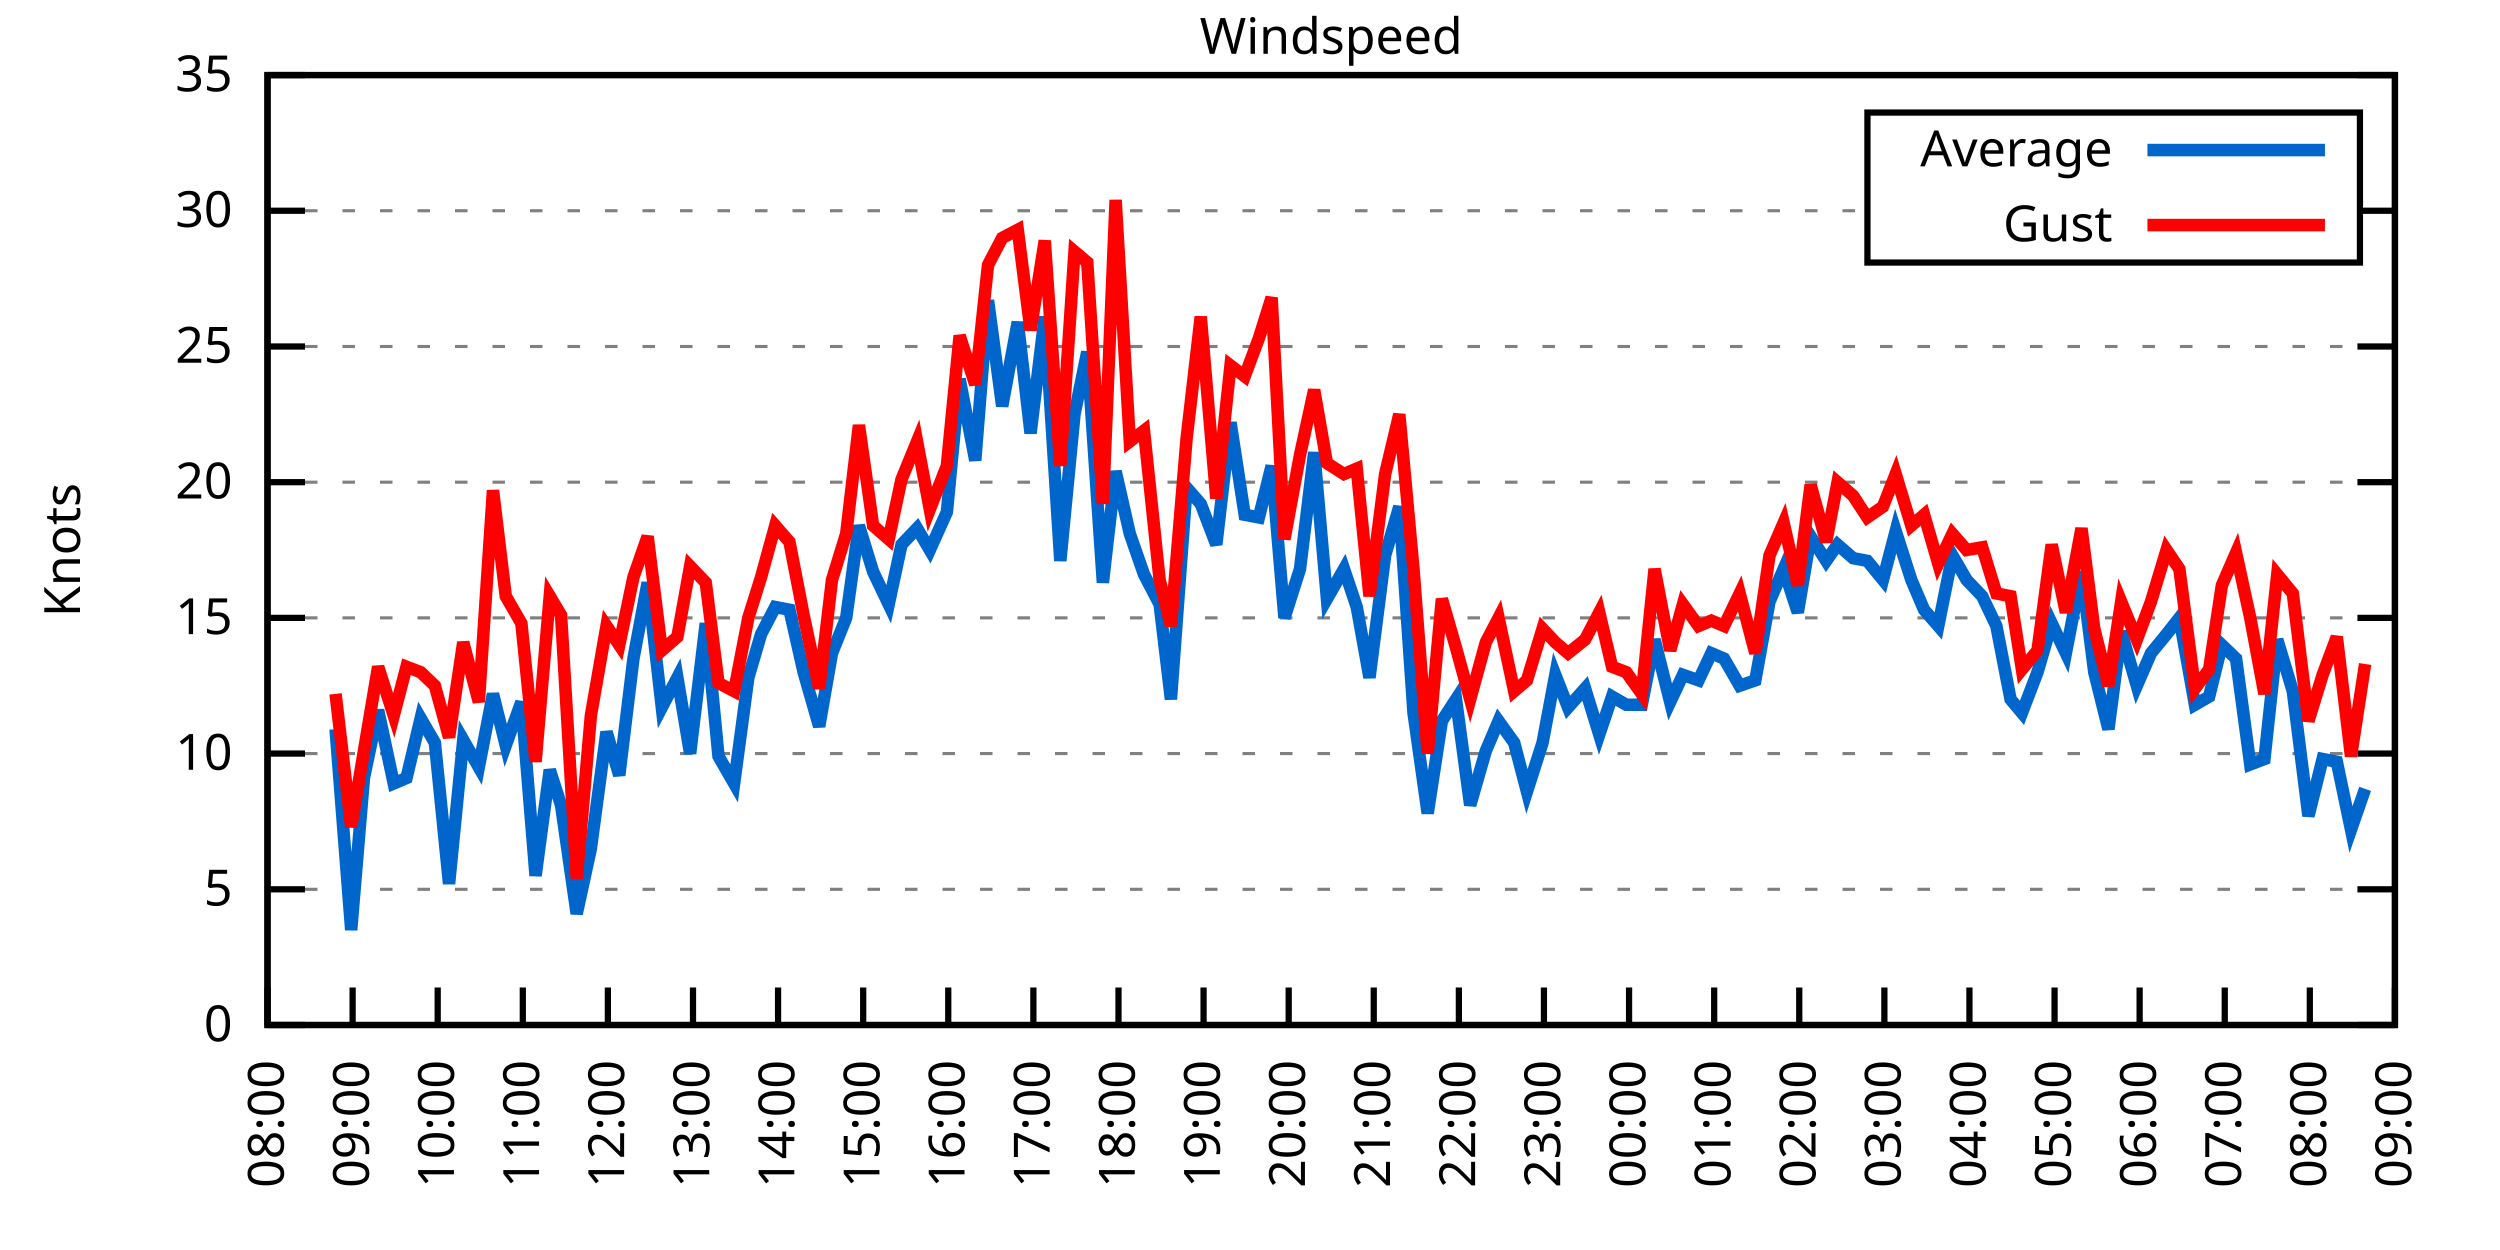
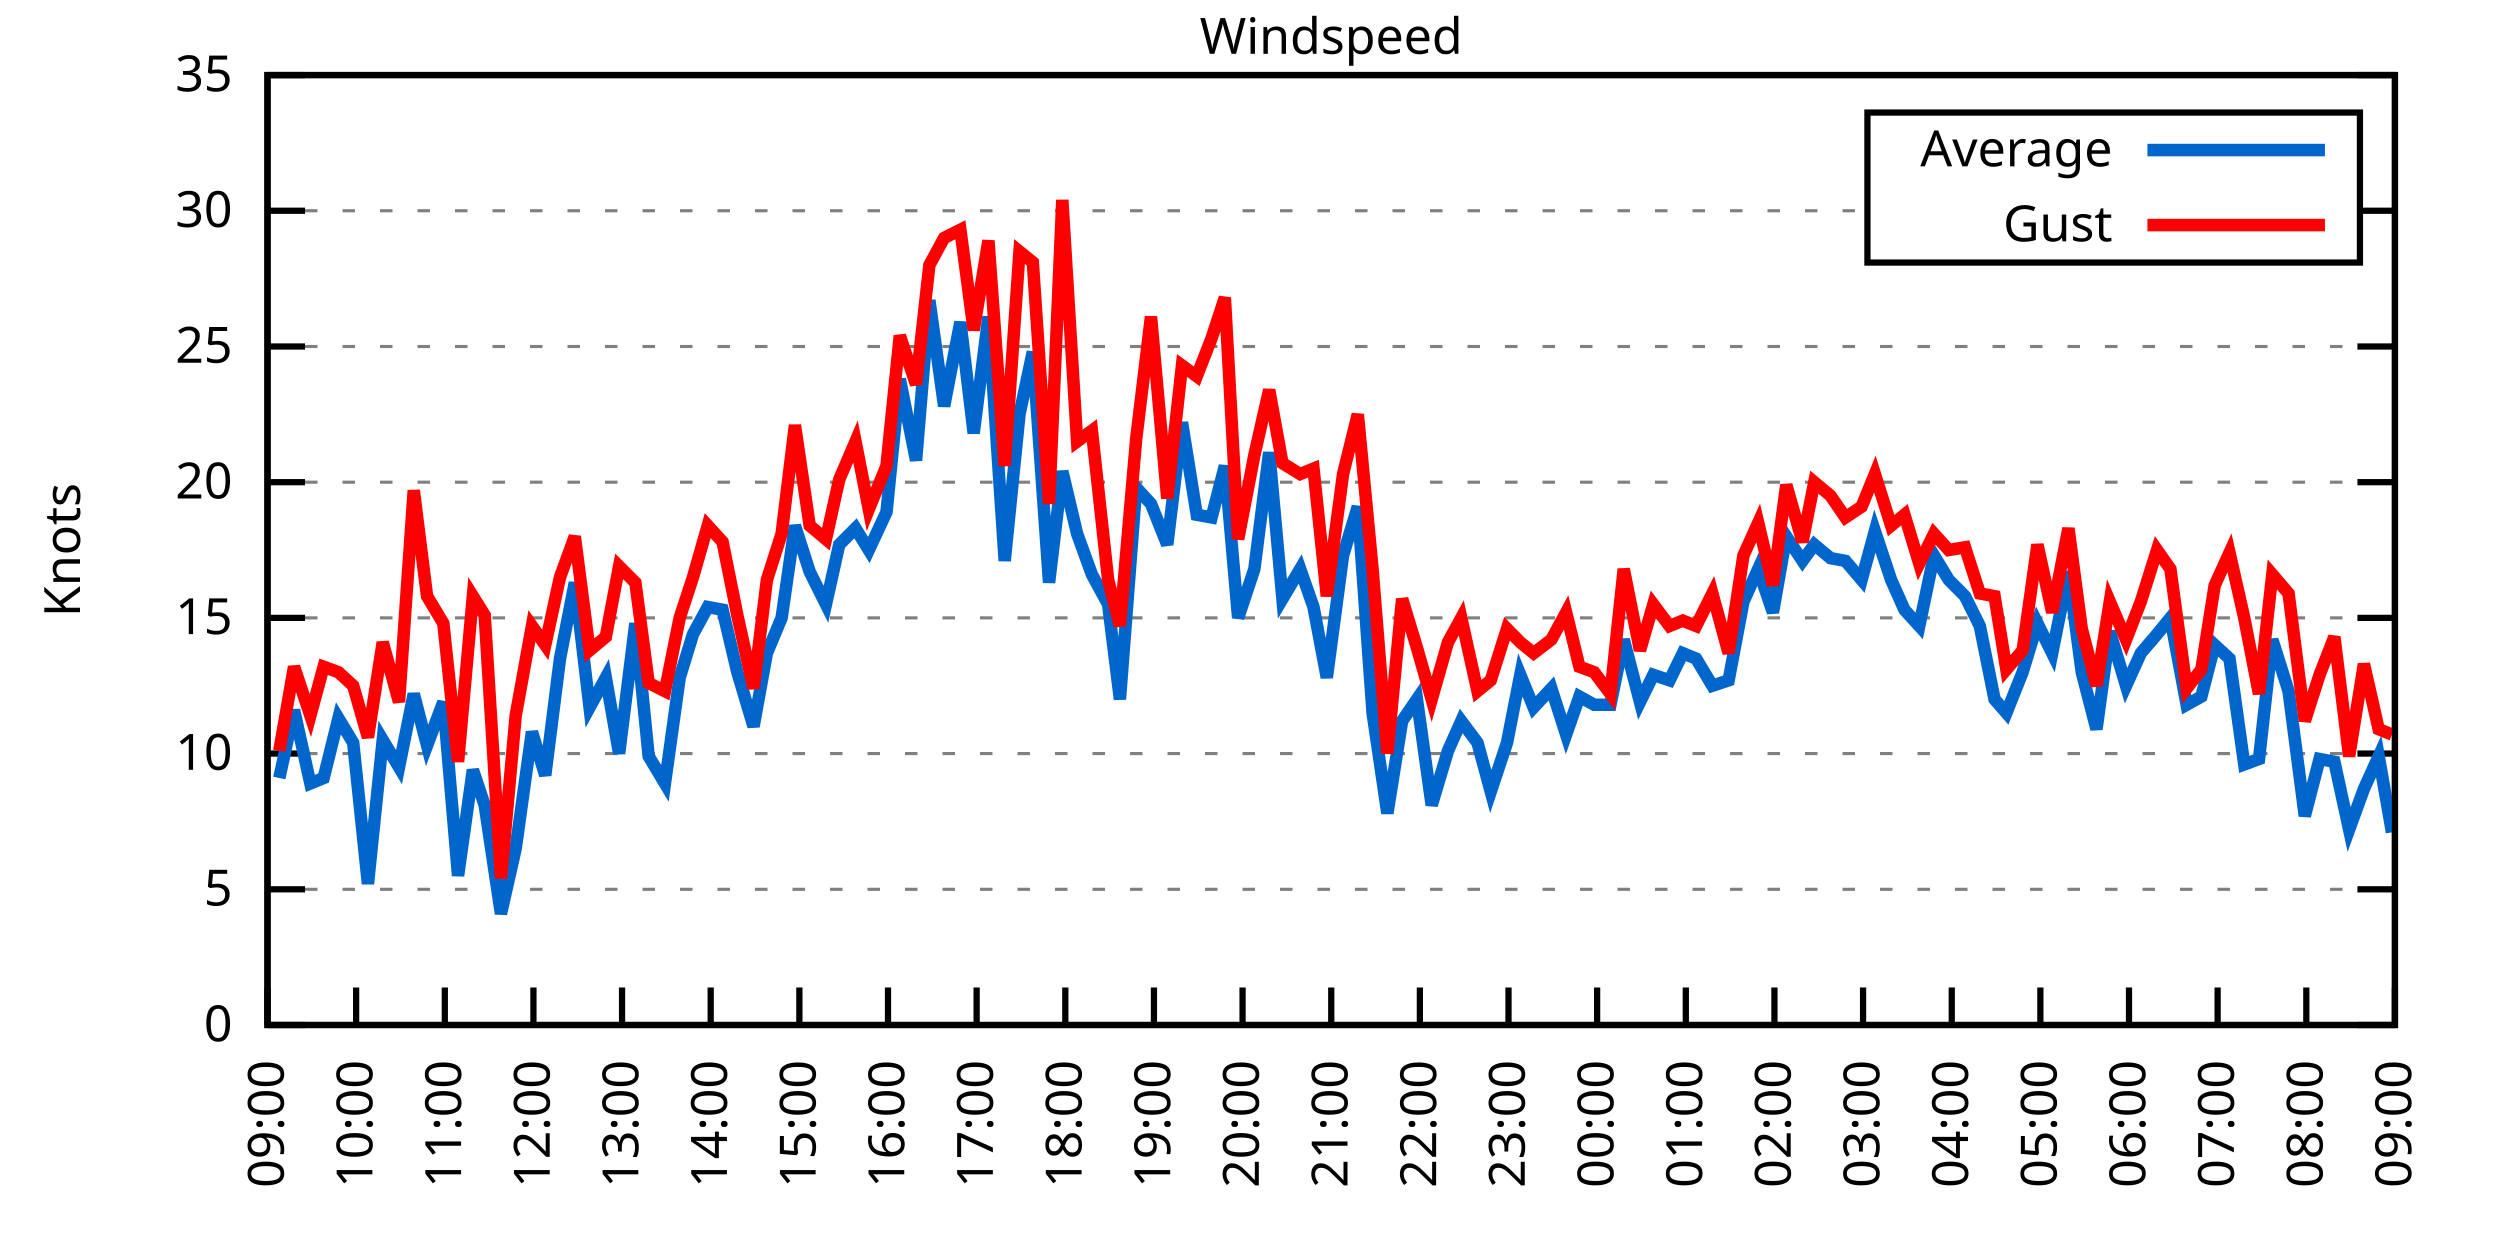
<svg xmlns="http://www.w3.org/2000/svg" xmlns:xlink="http://www.w3.org/1999/xlink" width="400" height="200" viewBox="0 0 400 200">
  <g id="gnuplot_canvas">
    <rect x="0" y="0" width="400" height="200" fill="none" />
    <defs>
      <circle id="gpDot" r="0.5" stroke-width="0.5" stroke="currentColor" />
      <path id="gpPt0" stroke-width="0.333" stroke="currentColor" d="M-1,0 h2 M0,-1 v2" />
      <path id="gpPt1" stroke-width="0.333" stroke="currentColor" d="M-1,-1 L1,1 M1,-1 L-1,1" />
      <path id="gpPt2" stroke-width="0.333" stroke="currentColor" d="M-1,0 L1,0 M0,-1 L0,1 M-1,-1 L1,1 M-1,1 L1,-1" />
      <rect id="gpPt3" stroke-width="0.333" stroke="currentColor" x="-1" y="-1" width="2" height="2" />
      <rect id="gpPt4" stroke-width="0.333" stroke="currentColor" fill="currentColor" x="-1" y="-1" width="2" height="2" />
      <circle id="gpPt5" stroke-width="0.333" stroke="currentColor" cx="0" cy="0" r="1" />
      <use xlink:href="#gpPt5" id="gpPt6" fill="currentColor" stroke="none" />
      <path id="gpPt7" stroke-width="0.333" stroke="currentColor" d="M0,-1.33 L-1.33,0.67 L1.33,0.67 z" />
      <use xlink:href="#gpPt7" id="gpPt8" fill="currentColor" stroke="none" />
      <use xlink:href="#gpPt7" id="gpPt9" stroke="currentColor" transform="rotate(180)" />
      <use xlink:href="#gpPt9" id="gpPt10" fill="currentColor" stroke="none" />
      <use xlink:href="#gpPt3" id="gpPt11" stroke="currentColor" transform="rotate(45)" />
      <use xlink:href="#gpPt11" id="gpPt12" fill="currentColor" stroke="none" />
      <path id="gpPt13" stroke-width="0.333" stroke="currentColor" d="M0,1.330 L1.265,0.411 L0.782,-1.067 L-0.782,-1.076 L-1.265,0.411 z" />
      <use xlink:href="#gpPt13" id="gpPt14" fill="currentColor" stroke="none" />
      <filter id="textbox" filterUnits="objectBoundingBox" x="0" y="0" height="1" width="1">
        <feFlood flood-color="white" flood-opacity="1" result="bgnd" />
        <feComposite in="SourceGraphic" in2="bgnd" operator="atop" />
      </filter>
      <filter id="greybox" filterUnits="objectBoundingBox" x="0" y="0" height="1" width="1">
        <feFlood flood-color="lightgrey" flood-opacity="1" result="grey" />
        <feComposite in="SourceGraphic" in2="grey" operator="atop" />
      </filter>
    </defs>
    <g fill="none" color="white" stroke="currentColor" stroke-width="1.00" stroke-linecap="butt" stroke-linejoin="miter">
</g>
    <g fill="none" color="black" stroke="currentColor" stroke-width="1.00" stroke-linecap="butt" stroke-linejoin="miter">
      <g stroke="none" shape-rendering="crispEdges">
        <polygon fill="rgb(255, 255, 255)" points="42.80,164.00 383.18,164.00 383.18,12.02 42.80,12.02 " />
      </g>
    </g>
    <g fill="none" color="black" stroke="currentColor" stroke-width="1.00" stroke-linecap="butt" stroke-linejoin="miter">
</g>
    <g fill="none" color="black" stroke="black" stroke-width="0.50" stroke-linecap="butt" stroke-linejoin="miter">
</g>
    <g fill="none" color="gray" stroke="currentColor" stroke-width="0.50" stroke-linecap="butt" stroke-linejoin="miter">
      <path stroke="gray" stroke-dasharray="2,4" class="gridline" d="M42.80,164.00 L383.19,164.00  " />
    </g>
    <g fill="none" color="gray" stroke="gray" stroke-width="1.00" stroke-linecap="butt" stroke-linejoin="miter">
</g>
    <g fill="none" color="black" stroke="currentColor" stroke-width="1.00" stroke-linecap="butt" stroke-linejoin="miter">
      <path stroke="black" d="M42.80,164.00 L48.80,164.00 M383.19,164.00 L377.19,164.00  " />
      <g transform="translate(37.20,166.60)" stroke="none" fill="black" font-family="Sans" font-size="8.00" text-anchor="end">
        <text>
          <tspan font-family="Sans"> 0</tspan>
        </text>
      </g>
    </g>
    <g fill="none" color="black" stroke="currentColor" stroke-width="1.00" stroke-linecap="butt" stroke-linejoin="miter">
</g>
    <g fill="none" color="black" stroke="black" stroke-width="0.50" stroke-linecap="butt" stroke-linejoin="miter">
</g>
    <g fill="none" color="gray" stroke="currentColor" stroke-width="0.50" stroke-linecap="butt" stroke-linejoin="miter">
      <path stroke="gray" stroke-dasharray="2,4" class="gridline" d="M42.80,142.29 L383.19,142.29  " />
    </g>
    <g fill="none" color="gray" stroke="gray" stroke-width="1.00" stroke-linecap="butt" stroke-linejoin="miter">
</g>
    <g fill="none" color="black" stroke="currentColor" stroke-width="1.00" stroke-linecap="butt" stroke-linejoin="miter">
      <path stroke="black" d="M42.80,142.29 L48.80,142.29 M383.19,142.29 L377.19,142.29  " />
      <g transform="translate(37.20,144.89)" stroke="none" fill="black" font-family="Sans" font-size="8.00" text-anchor="end">
        <text>
          <tspan font-family="Sans"> 5</tspan>
        </text>
      </g>
    </g>
    <g fill="none" color="black" stroke="currentColor" stroke-width="1.00" stroke-linecap="butt" stroke-linejoin="miter">
</g>
    <g fill="none" color="black" stroke="black" stroke-width="0.50" stroke-linecap="butt" stroke-linejoin="miter">
</g>
    <g fill="none" color="gray" stroke="currentColor" stroke-width="0.50" stroke-linecap="butt" stroke-linejoin="miter">
      <path stroke="gray" stroke-dasharray="2,4" class="gridline" d="M42.80,120.57 L383.19,120.57  " />
    </g>
    <g fill="none" color="gray" stroke="gray" stroke-width="1.00" stroke-linecap="butt" stroke-linejoin="miter">
</g>
    <g fill="none" color="black" stroke="currentColor" stroke-width="1.00" stroke-linecap="butt" stroke-linejoin="miter">
      <path stroke="black" d="M42.80,120.57 L48.80,120.57 M383.19,120.57 L377.19,120.57  " />
      <g transform="translate(37.20,123.17)" stroke="none" fill="black" font-family="Sans" font-size="8.00" text-anchor="end">
        <text>
          <tspan font-family="Sans"> 10</tspan>
        </text>
      </g>
    </g>
    <g fill="none" color="black" stroke="currentColor" stroke-width="1.00" stroke-linecap="butt" stroke-linejoin="miter">
</g>
    <g fill="none" color="black" stroke="black" stroke-width="0.50" stroke-linecap="butt" stroke-linejoin="miter">
</g>
    <g fill="none" color="gray" stroke="currentColor" stroke-width="0.50" stroke-linecap="butt" stroke-linejoin="miter">
      <path stroke="gray" stroke-dasharray="2,4" class="gridline" d="M42.80,98.86 L383.19,98.86  " />
    </g>
    <g fill="none" color="gray" stroke="gray" stroke-width="1.00" stroke-linecap="butt" stroke-linejoin="miter">
</g>
    <g fill="none" color="black" stroke="currentColor" stroke-width="1.00" stroke-linecap="butt" stroke-linejoin="miter">
      <path stroke="black" d="M42.80,98.86 L48.80,98.86 M383.19,98.86 L377.19,98.86  " />
      <g transform="translate(37.20,101.46)" stroke="none" fill="black" font-family="Sans" font-size="8.00" text-anchor="end">
        <text>
          <tspan font-family="Sans"> 15</tspan>
        </text>
      </g>
    </g>
    <g fill="none" color="black" stroke="currentColor" stroke-width="1.00" stroke-linecap="butt" stroke-linejoin="miter">
</g>
    <g fill="none" color="black" stroke="black" stroke-width="0.50" stroke-linecap="butt" stroke-linejoin="miter">
</g>
    <g fill="none" color="gray" stroke="currentColor" stroke-width="0.50" stroke-linecap="butt" stroke-linejoin="miter">
      <path stroke="gray" stroke-dasharray="2,4" class="gridline" d="M42.80,77.15 L383.19,77.15  " />
    </g>
    <g fill="none" color="gray" stroke="gray" stroke-width="1.00" stroke-linecap="butt" stroke-linejoin="miter">
</g>
    <g fill="none" color="black" stroke="currentColor" stroke-width="1.00" stroke-linecap="butt" stroke-linejoin="miter">
      <path stroke="black" d="M42.80,77.15 L48.80,77.15 M383.19,77.15 L377.19,77.15  " />
      <g transform="translate(37.20,79.75)" stroke="none" fill="black" font-family="Sans" font-size="8.00" text-anchor="end">
        <text>
          <tspan font-family="Sans"> 20</tspan>
        </text>
      </g>
    </g>
    <g fill="none" color="black" stroke="currentColor" stroke-width="1.00" stroke-linecap="butt" stroke-linejoin="miter">
</g>
    <g fill="none" color="black" stroke="black" stroke-width="0.50" stroke-linecap="butt" stroke-linejoin="miter">
</g>
    <g fill="none" color="gray" stroke="currentColor" stroke-width="0.50" stroke-linecap="butt" stroke-linejoin="miter">
      <path stroke="gray" stroke-dasharray="2,4" class="gridline" d="M42.80,55.44 L383.19,55.44  " />
    </g>
    <g fill="none" color="gray" stroke="gray" stroke-width="1.00" stroke-linecap="butt" stroke-linejoin="miter">
</g>
    <g fill="none" color="black" stroke="currentColor" stroke-width="1.00" stroke-linecap="butt" stroke-linejoin="miter">
      <path stroke="black" d="M42.80,55.44 L48.80,55.44 M383.19,55.44 L377.19,55.44  " />
      <g transform="translate(37.20,58.04)" stroke="none" fill="black" font-family="Sans" font-size="8.00" text-anchor="end">
        <text>
          <tspan font-family="Sans"> 25</tspan>
        </text>
      </g>
    </g>
    <g fill="none" color="black" stroke="currentColor" stroke-width="1.00" stroke-linecap="butt" stroke-linejoin="miter">
</g>
    <g fill="none" color="black" stroke="black" stroke-width="0.50" stroke-linecap="butt" stroke-linejoin="miter">
</g>
    <g fill="none" color="gray" stroke="currentColor" stroke-width="0.50" stroke-linecap="butt" stroke-linejoin="miter">
      <path stroke="gray" stroke-dasharray="2,4" class="gridline" d="M42.80,33.72 L298.79,33.72 M377.59,33.72 L383.19,33.72  " />
    </g>
    <g fill="none" color="gray" stroke="gray" stroke-width="1.00" stroke-linecap="butt" stroke-linejoin="miter">
</g>
    <g fill="none" color="black" stroke="currentColor" stroke-width="1.00" stroke-linecap="butt" stroke-linejoin="miter">
      <path stroke="black" d="M42.80,33.72 L48.80,33.72 M383.19,33.72 L377.19,33.72  " />
      <g transform="translate(37.20,36.32)" stroke="none" fill="black" font-family="Sans" font-size="8.00" text-anchor="end">
        <text>
          <tspan font-family="Sans"> 30</tspan>
        </text>
      </g>
    </g>
    <g fill="none" color="black" stroke="currentColor" stroke-width="1.00" stroke-linecap="butt" stroke-linejoin="miter">
</g>
    <g fill="none" color="black" stroke="black" stroke-width="0.50" stroke-linecap="butt" stroke-linejoin="miter">
</g>
    <g fill="none" color="gray" stroke="currentColor" stroke-width="0.50" stroke-linecap="butt" stroke-linejoin="miter">
      <path stroke="gray" stroke-dasharray="2,4" class="gridline" d="M42.80,12.01 L383.19,12.01  " />
    </g>
    <g fill="none" color="gray" stroke="gray" stroke-width="1.00" stroke-linecap="butt" stroke-linejoin="miter">
</g>
    <g fill="none" color="black" stroke="currentColor" stroke-width="1.00" stroke-linecap="butt" stroke-linejoin="miter">
      <path stroke="black" d="M42.80,12.01 L48.80,12.01 M383.19,12.01 L377.19,12.01  " />
      <g transform="translate(37.20,14.61)" stroke="none" fill="black" font-family="Sans" font-size="8.00" text-anchor="end">
        <text>
          <tspan font-family="Sans"> 35</tspan>
        </text>
      </g>
    </g>
    <g fill="none" color="black" stroke="currentColor" stroke-width="1.00" stroke-linecap="butt" stroke-linejoin="miter">
      <path stroke="black" d="M42.80,164.00 L42.80,158.00  " />
      <g transform="translate(45.40,169.60) rotate(270.00)" stroke="none" fill="black" font-family="Sans" font-size="8.00" text-anchor="end">
        <text>
-           <tspan font-family="Sans">08:00</tspan>
-         </text>
-       </g>
-     </g>
-     <g fill="none" color="black" stroke="currentColor" stroke-width="1.00" stroke-linecap="butt" stroke-linejoin="miter">
-       <path stroke="black" d="M56.42,164.00 L56.42,158.00  " />
-       <g transform="translate(59.02,169.60) rotate(270.00)" stroke="none" fill="black" font-family="Sans" font-size="8.00" text-anchor="end">
-         <text>
          <tspan font-family="Sans">09:00</tspan>
        </text>
      </g>
    </g>
    <g fill="none" color="black" stroke="currentColor" stroke-width="1.00" stroke-linecap="butt" stroke-linejoin="miter">
-       <path stroke="black" d="M70.03,164.00 L70.03,158.00  " />
-       <g transform="translate(72.63,169.60) rotate(270.00)" stroke="none" fill="black" font-family="Sans" font-size="8.00" text-anchor="end">
+       <path stroke="black" d="M56.98,164.00 L56.98,158.00  " />
+       <g transform="translate(59.58,169.60) rotate(270.00)" stroke="none" fill="black" font-family="Sans" font-size="8.00" text-anchor="end">
        <text>
          <tspan font-family="Sans">10:00</tspan>
        </text>
      </g>
    </g>
    <g fill="none" color="black" stroke="currentColor" stroke-width="1.00" stroke-linecap="butt" stroke-linejoin="miter">
-       <path stroke="black" d="M83.65,164.00 L83.65,158.00  " />
-       <g transform="translate(86.25,169.60) rotate(270.00)" stroke="none" fill="black" font-family="Sans" font-size="8.00" text-anchor="end">
+       <path stroke="black" d="M71.17,164.00 L71.17,158.00  " />
+       <g transform="translate(73.77,169.60) rotate(270.00)" stroke="none" fill="black" font-family="Sans" font-size="8.00" text-anchor="end">
        <text>
          <tspan font-family="Sans">11:00</tspan>
        </text>
      </g>
    </g>
    <g fill="none" color="black" stroke="currentColor" stroke-width="1.00" stroke-linecap="butt" stroke-linejoin="miter">
-       <path stroke="black" d="M97.26,164.00 L97.26,158.00  " />
-       <g transform="translate(99.86,169.60) rotate(270.00)" stroke="none" fill="black" font-family="Sans" font-size="8.00" text-anchor="end">
+       <path stroke="black" d="M85.35,164.00 L85.35,158.00  " />
+       <g transform="translate(87.95,169.60) rotate(270.00)" stroke="none" fill="black" font-family="Sans" font-size="8.00" text-anchor="end">
        <text>
          <tspan font-family="Sans">12:00</tspan>
        </text>
      </g>
    </g>
    <g fill="none" color="black" stroke="currentColor" stroke-width="1.00" stroke-linecap="butt" stroke-linejoin="miter">
-       <path stroke="black" d="M110.88,164.00 L110.88,158.00  " />
-       <g transform="translate(113.48,169.60) rotate(270.00)" stroke="none" fill="black" font-family="Sans" font-size="8.00" text-anchor="end">
+       <path stroke="black" d="M99.53,164.00 L99.53,158.00  " />
+       <g transform="translate(102.13,169.60) rotate(270.00)" stroke="none" fill="black" font-family="Sans" font-size="8.00" text-anchor="end">
        <text>
          <tspan font-family="Sans">13:00</tspan>
        </text>
      </g>
    </g>
    <g fill="none" color="black" stroke="currentColor" stroke-width="1.00" stroke-linecap="butt" stroke-linejoin="miter">
-       <path stroke="black" d="M124.49,164.00 L124.49,158.00  " />
-       <g transform="translate(127.09,169.60) rotate(270.00)" stroke="none" fill="black" font-family="Sans" font-size="8.00" text-anchor="end">
+       <path stroke="black" d="M113.71,164.00 L113.71,158.00  " />
+       <g transform="translate(116.31,169.60) rotate(270.00)" stroke="none" fill="black" font-family="Sans" font-size="8.00" text-anchor="end">
        <text>
          <tspan font-family="Sans">14:00</tspan>
        </text>
      </g>
    </g>
    <g fill="none" color="black" stroke="currentColor" stroke-width="1.00" stroke-linecap="butt" stroke-linejoin="miter">
-       <path stroke="black" d="M138.11,164.00 L138.11,158.00  " />
-       <g transform="translate(140.71,169.60) rotate(270.00)" stroke="none" fill="black" font-family="Sans" font-size="8.00" text-anchor="end">
+       <path stroke="black" d="M127.90,164.00 L127.90,158.00  " />
+       <g transform="translate(130.50,169.60) rotate(270.00)" stroke="none" fill="black" font-family="Sans" font-size="8.00" text-anchor="end">
        <text>
          <tspan font-family="Sans">15:00</tspan>
        </text>
      </g>
    </g>
    <g fill="none" color="black" stroke="currentColor" stroke-width="1.00" stroke-linecap="butt" stroke-linejoin="miter">
-       <path stroke="black" d="M151.72,164.00 L151.72,158.00  " />
-       <g transform="translate(154.32,169.60) rotate(270.00)" stroke="none" fill="black" font-family="Sans" font-size="8.00" text-anchor="end">
+       <path stroke="black" d="M142.08,164.00 L142.08,158.00  " />
+       <g transform="translate(144.68,169.60) rotate(270.00)" stroke="none" fill="black" font-family="Sans" font-size="8.00" text-anchor="end">
        <text>
          <tspan font-family="Sans">16:00</tspan>
        </text>
      </g>
    </g>
    <g fill="none" color="black" stroke="currentColor" stroke-width="1.00" stroke-linecap="butt" stroke-linejoin="miter">
-       <path stroke="black" d="M165.34,164.00 L165.34,158.00  " />
-       <g transform="translate(167.94,169.60) rotate(270.00)" stroke="none" fill="black" font-family="Sans" font-size="8.00" text-anchor="end">
+       <path stroke="black" d="M156.26,164.00 L156.26,158.00  " />
+       <g transform="translate(158.86,169.60) rotate(270.00)" stroke="none" fill="black" font-family="Sans" font-size="8.00" text-anchor="end">
        <text>
          <tspan font-family="Sans">17:00</tspan>
        </text>
      </g>
    </g>
    <g fill="none" color="black" stroke="currentColor" stroke-width="1.00" stroke-linecap="butt" stroke-linejoin="miter">
-       <path stroke="black" d="M178.96,164.00 L178.96,158.00  " />
-       <g transform="translate(181.56,169.60) rotate(270.00)" stroke="none" fill="black" font-family="Sans" font-size="8.00" text-anchor="end">
+       <path stroke="black" d="M170.45,164.00 L170.45,158.00  " />
+       <g transform="translate(173.05,169.60) rotate(270.00)" stroke="none" fill="black" font-family="Sans" font-size="8.00" text-anchor="end">
        <text>
          <tspan font-family="Sans">18:00</tspan>
        </text>
      </g>
    </g>
    <g fill="none" color="black" stroke="currentColor" stroke-width="1.00" stroke-linecap="butt" stroke-linejoin="miter">
-       <path stroke="black" d="M192.57,164.00 L192.57,158.00  " />
-       <g transform="translate(195.17,169.60) rotate(270.00)" stroke="none" fill="black" font-family="Sans" font-size="8.00" text-anchor="end">
+       <path stroke="black" d="M184.63,164.00 L184.63,158.00  " />
+       <g transform="translate(187.23,169.60) rotate(270.00)" stroke="none" fill="black" font-family="Sans" font-size="8.00" text-anchor="end">
        <text>
          <tspan font-family="Sans">19:00</tspan>
        </text>
      </g>
    </g>
    <g fill="none" color="black" stroke="currentColor" stroke-width="1.00" stroke-linecap="butt" stroke-linejoin="miter">
-       <path stroke="black" d="M206.19,164.00 L206.19,158.00  " />
-       <g transform="translate(208.79,169.60) rotate(270.00)" stroke="none" fill="black" font-family="Sans" font-size="8.00" text-anchor="end">
+       <path stroke="black" d="M198.81,164.00 L198.81,158.00  " />
+       <g transform="translate(201.41,169.60) rotate(270.00)" stroke="none" fill="black" font-family="Sans" font-size="8.00" text-anchor="end">
        <text>
          <tspan font-family="Sans">20:00</tspan>
        </text>
      </g>
    </g>
    <g fill="none" color="black" stroke="currentColor" stroke-width="1.00" stroke-linecap="butt" stroke-linejoin="miter">
-       <path stroke="black" d="M219.80,164.00 L219.80,158.00  " />
-       <g transform="translate(222.40,169.60) rotate(270.00)" stroke="none" fill="black" font-family="Sans" font-size="8.00" text-anchor="end">
+       <path stroke="black" d="M213.00,164.00 L213.00,158.00  " />
+       <g transform="translate(215.60,169.60) rotate(270.00)" stroke="none" fill="black" font-family="Sans" font-size="8.00" text-anchor="end">
        <text>
          <tspan font-family="Sans">21:00</tspan>
        </text>
      </g>
    </g>
    <g fill="none" color="black" stroke="currentColor" stroke-width="1.00" stroke-linecap="butt" stroke-linejoin="miter">
-       <path stroke="black" d="M233.42,164.00 L233.42,158.00  " />
-       <g transform="translate(236.02,169.60) rotate(270.00)" stroke="none" fill="black" font-family="Sans" font-size="8.00" text-anchor="end">
+       <path stroke="black" d="M227.18,164.00 L227.18,158.00  " />
+       <g transform="translate(229.78,169.60) rotate(270.00)" stroke="none" fill="black" font-family="Sans" font-size="8.00" text-anchor="end">
        <text>
          <tspan font-family="Sans">22:00</tspan>
        </text>
      </g>
    </g>
    <g fill="none" color="black" stroke="currentColor" stroke-width="1.00" stroke-linecap="butt" stroke-linejoin="miter">
-       <path stroke="black" d="M247.03,164.00 L247.03,158.00  " />
-       <g transform="translate(249.63,169.60) rotate(270.00)" stroke="none" fill="black" font-family="Sans" font-size="8.00" text-anchor="end">
+       <path stroke="black" d="M241.36,164.00 L241.36,158.00  " />
+       <g transform="translate(243.96,169.60) rotate(270.00)" stroke="none" fill="black" font-family="Sans" font-size="8.00" text-anchor="end">
        <text>
          <tspan font-family="Sans">23:00</tspan>
        </text>
      </g>
    </g>
    <g fill="none" color="black" stroke="currentColor" stroke-width="1.00" stroke-linecap="butt" stroke-linejoin="miter">
-       <path stroke="black" d="M260.65,164.00 L260.65,158.00  " />
-       <g transform="translate(263.25,169.60) rotate(270.00)" stroke="none" fill="black" font-family="Sans" font-size="8.00" text-anchor="end">
+       <path stroke="black" d="M255.54,164.00 L255.54,158.00  " />
+       <g transform="translate(258.14,169.60) rotate(270.00)" stroke="none" fill="black" font-family="Sans" font-size="8.00" text-anchor="end">
        <text>
          <tspan font-family="Sans">00:00</tspan>
        </text>
      </g>
    </g>
    <g fill="none" color="black" stroke="currentColor" stroke-width="1.00" stroke-linecap="butt" stroke-linejoin="miter">
-       <path stroke="black" d="M274.27,164.00 L274.27,158.00  " />
-       <g transform="translate(276.87,169.60) rotate(270.00)" stroke="none" fill="black" font-family="Sans" font-size="8.00" text-anchor="end">
+       <path stroke="black" d="M269.73,164.00 L269.73,158.00  " />
+       <g transform="translate(272.33,169.60) rotate(270.00)" stroke="none" fill="black" font-family="Sans" font-size="8.00" text-anchor="end">
        <text>
          <tspan font-family="Sans">01:00</tspan>
        </text>
      </g>
    </g>
    <g fill="none" color="black" stroke="currentColor" stroke-width="1.00" stroke-linecap="butt" stroke-linejoin="miter">
-       <path stroke="black" d="M287.88,164.00 L287.88,158.00  " />
-       <g transform="translate(290.48,169.60) rotate(270.00)" stroke="none" fill="black" font-family="Sans" font-size="8.00" text-anchor="end">
+       <path stroke="black" d="M283.91,164.00 L283.91,158.00  " />
+       <g transform="translate(286.51,169.60) rotate(270.00)" stroke="none" fill="black" font-family="Sans" font-size="8.00" text-anchor="end">
        <text>
          <tspan font-family="Sans">02:00</tspan>
        </text>
      </g>
    </g>
    <g fill="none" color="black" stroke="currentColor" stroke-width="1.00" stroke-linecap="butt" stroke-linejoin="miter">
-       <path stroke="black" d="M301.50,164.00 L301.50,158.00  " />
-       <g transform="translate(304.10,169.60) rotate(270.00)" stroke="none" fill="black" font-family="Sans" font-size="8.00" text-anchor="end">
+       <path stroke="black" d="M298.09,164.00 L298.09,158.00  " />
+       <g transform="translate(300.69,169.60) rotate(270.00)" stroke="none" fill="black" font-family="Sans" font-size="8.00" text-anchor="end">
        <text>
          <tspan font-family="Sans">03:00</tspan>
        </text>
      </g>
    </g>
    <g fill="none" color="black" stroke="currentColor" stroke-width="1.00" stroke-linecap="butt" stroke-linejoin="miter">
-       <path stroke="black" d="M315.11,164.00 L315.11,158.00  " />
-       <g transform="translate(317.71,169.60) rotate(270.00)" stroke="none" fill="black" font-family="Sans" font-size="8.00" text-anchor="end">
+       <path stroke="black" d="M312.28,164.00 L312.28,158.00  " />
+       <g transform="translate(314.88,169.60) rotate(270.00)" stroke="none" fill="black" font-family="Sans" font-size="8.00" text-anchor="end">
        <text>
          <tspan font-family="Sans">04:00</tspan>
        </text>
      </g>
    </g>
    <g fill="none" color="black" stroke="currentColor" stroke-width="1.00" stroke-linecap="butt" stroke-linejoin="miter">
-       <path stroke="black" d="M328.73,164.00 L328.73,158.00  " />
-       <g transform="translate(331.33,169.60) rotate(270.00)" stroke="none" fill="black" font-family="Sans" font-size="8.00" text-anchor="end">
+       <path stroke="black" d="M326.46,164.00 L326.46,158.00  " />
+       <g transform="translate(329.06,169.60) rotate(270.00)" stroke="none" fill="black" font-family="Sans" font-size="8.00" text-anchor="end">
        <text>
          <tspan font-family="Sans">05:00</tspan>
        </text>
      </g>
    </g>
    <g fill="none" color="black" stroke="currentColor" stroke-width="1.00" stroke-linecap="butt" stroke-linejoin="miter">
-       <path stroke="black" d="M342.34,164.00 L342.34,158.00  " />
-       <g transform="translate(344.94,169.60) rotate(270.00)" stroke="none" fill="black" font-family="Sans" font-size="8.00" text-anchor="end">
+       <path stroke="black" d="M340.64,164.00 L340.64,158.00  " />
+       <g transform="translate(343.24,169.60) rotate(270.00)" stroke="none" fill="black" font-family="Sans" font-size="8.00" text-anchor="end">
        <text>
          <tspan font-family="Sans">06:00</tspan>
        </text>
      </g>
    </g>
    <g fill="none" color="black" stroke="currentColor" stroke-width="1.00" stroke-linecap="butt" stroke-linejoin="miter">
-       <path stroke="black" d="M355.96,164.00 L355.96,158.00  " />
-       <g transform="translate(358.56,169.60) rotate(270.00)" stroke="none" fill="black" font-family="Sans" font-size="8.00" text-anchor="end">
+       <path stroke="black" d="M354.82,164.00 L354.82,158.00  " />
+       <g transform="translate(357.42,169.60) rotate(270.00)" stroke="none" fill="black" font-family="Sans" font-size="8.00" text-anchor="end">
        <text>
          <tspan font-family="Sans">07:00</tspan>
        </text>
      </g>
    </g>
    <g fill="none" color="black" stroke="currentColor" stroke-width="1.00" stroke-linecap="butt" stroke-linejoin="miter">
-       <path stroke="black" d="M369.57,164.00 L369.57,158.00  " />
-       <g transform="translate(372.17,169.60) rotate(270.00)" stroke="none" fill="black" font-family="Sans" font-size="8.00" text-anchor="end">
+       <path stroke="black" d="M369.01,164.00 L369.01,158.00  " />
+       <g transform="translate(371.61,169.60) rotate(270.00)" stroke="none" fill="black" font-family="Sans" font-size="8.00" text-anchor="end">
        <text>
          <tspan font-family="Sans">08:00</tspan>
        </text>
      </g>
    </g>
    <g fill="none" color="black" stroke="currentColor" stroke-width="1.00" stroke-linecap="butt" stroke-linejoin="miter">
      <path stroke="black" d="M383.19,164.00 L383.19,158.00  " />
      <g transform="translate(385.79,169.60) rotate(270.00)" stroke="none" fill="black" font-family="Sans" font-size="8.00" text-anchor="end">
        <text>
          <tspan font-family="Sans">09:00</tspan>
        </text>
      </g>
    </g>
    <g fill="none" color="black" stroke="currentColor" stroke-width="1.00" stroke-linecap="butt" stroke-linejoin="miter">
</g>
    <g fill="none" color="black" stroke="currentColor" stroke-width="1.00" stroke-linecap="butt" stroke-linejoin="miter">
      <path stroke="black" d="M42.80,12.01 L42.80,164.00 L383.19,164.00 L383.19,12.01 L42.80,12.01 Z  " />
    </g>
    <g fill="none" color="black" stroke="currentColor" stroke-width="1.00" stroke-linecap="butt" stroke-linejoin="miter">
</g>
    <g fill="none" color="black" stroke="currentColor" stroke-width="1.00" stroke-linecap="butt" stroke-linejoin="miter">
      <path stroke="black" d="M298.79,42.01 L298.79,18.01 L377.59,18.01 L377.59,42.01 L298.79,42.01 Z  " />
    </g>
    <g id="Windspeed_plot_1">
      <g fill="none" color="white" stroke="black" stroke-width="2.00" stroke-linecap="butt" stroke-linejoin="miter">
</g>
      <g fill="none" color="black" stroke="currentColor" stroke-width="2.00" stroke-linecap="butt" stroke-linejoin="miter">
        <g transform="translate(337.99,26.61)" stroke="none" fill="black" font-family="Sans" font-size="8.00" text-anchor="end">
          <text>
            <tspan font-family="Sans">Average</tspan>
          </text>
        </g>
      </g>
      <g fill="none" color="black" stroke="currentColor" stroke-width="2.00" stroke-linecap="butt" stroke-linejoin="miter">
-         <path stroke="rgb(  0, 102, 204)" d="M343.59,24.01 L371.99,24.01 M53.69,116.67 L56.19,148.80 L58.23,124.48 L60.50,113.63 L63.00,125.35 L65.04,124.48   L67.31,114.93 L69.58,118.84 L71.85,141.42 L74.12,118.40 L76.61,122.75 L78.88,111.02 L80.92,119.27 L83.42,112.32   L85.69,140.12 L87.96,123.18 L89.77,128.83 L92.27,146.20 L94.54,135.77 L97.04,117.10 L99.08,124.05 L101.35,105.38   L103.62,93.22 L105.89,113.19 L108.38,108.42 L110.42,120.57 L112.92,99.73 L114.96,121.01 L117.46,125.35 L119.73,108.42   L121.77,101.47 L124.04,97.12 L126.31,97.56 L128.58,107.55 L131.07,116.23 L133.12,104.51 L135.39,98.86 L137.43,84.10   L139.70,91.48 L142.19,96.69 L144.24,87.14 L146.73,84.53 L148.77,88.00 L151.50,81.93 L153.54,60.65 L156.04,73.67   L158.08,48.05 L160.35,64.99 L162.84,51.53 L164.89,69.33 L167.16,50.66 L169.65,89.74 L171.92,66.29 L173.96,56.30   L176.46,93.22 L178.50,75.41 L180.77,85.40 L183.04,91.91 L185.54,96.69 L187.35,111.89 L189.85,78.02 L192.12,80.62   L194.61,87.14 L196.88,67.59 L199.15,82.36 L201.42,82.79 L203.46,74.54 L205.51,98.86 L208.00,91.04 L210.27,72.37   L212.31,95.82 L215.04,91.04 L217.08,97.12 L219.12,108.42 L221.62,88.87 L223.89,81.06 L226.16,114.06 L228.43,130.13   L230.70,115.36 L232.96,111.89 L235.23,128.83 L237.73,120.14 L239.77,115.36 L242.27,118.84 L244.31,126.65 L246.81,118.84   L248.85,107.98 L250.89,113.19 L253.61,110.15 L255.88,117.53 L257.93,111.45 L260.20,112.76 L262.69,112.76 L264.73,102.34   L267.23,112.32 L269.27,107.98 L271.77,108.85 L273.81,104.51 L275.85,105.38 L278.35,109.72 L280.85,108.85 L283.12,96.26   L285.38,91.04 L287.65,97.99 L289.70,85.83 L292.19,89.74 L294.01,87.14 L296.50,89.31 L298.77,89.74 L301.27,92.78   L303.31,84.97 L305.81,92.78 L307.85,97.56 L310.12,100.16 L312.39,88.87 L314.66,92.78 L317.15,95.39 L319.42,100.16   L321.69,111.89 L323.51,114.06 L326.00,107.55 L328.27,99.73 L330.54,104.51 L333.04,91.48 L335.08,107.55 L337.35,116.67   L339.39,101.03 L341.89,109.72 L344.16,104.51 L346.65,101.47 L348.70,98.86 L351.19,112.76 L353.46,111.45 L355.50,103.20   L357.77,105.38 L360.04,122.31 L362.31,121.44 L364.36,102.34 L366.85,110.59 L369.35,130.56 L371.62,121.44 L373.89,121.88   L376.16,132.73 L378.42,126.22  " />
+         <path stroke="rgb(  0, 102, 204)" d="M343.59,24.01 L371.99,24.01 M44.69,124.48 L47.05,113.63 L49.66,125.35 L51.78,124.48 L54.15,114.93 L56.51,118.84   L58.87,141.42 L61.24,118.40 L63.84,122.75 L66.20,111.02 L68.33,119.27 L70.93,112.32 L73.29,140.12 L75.66,123.18   L77.55,128.83 L80.15,146.20 L82.51,135.77 L85.11,117.10 L87.24,124.05 L89.60,105.38 L91.97,93.22 L94.33,113.19   L96.93,108.42 L99.06,120.57 L101.66,99.73 L103.79,121.01 L106.39,125.35 L108.75,108.42 L110.88,101.47 L113.24,97.12   L115.61,97.56 L117.97,107.55 L120.57,116.23 L122.70,104.51 L125.06,98.86 L127.19,84.10 L129.55,91.48 L132.15,96.69   L134.28,87.14 L136.88,84.53 L139.01,88.00 L141.84,81.93 L143.97,60.65 L146.57,73.67 L148.70,48.05 L151.06,64.99   L153.66,51.53 L155.79,69.33 L158.15,50.66 L160.75,89.74 L163.12,66.29 L165.25,56.30 L167.85,93.22 L169.97,75.41   L172.34,85.40 L174.70,91.91 L177.30,96.69 L179.19,111.89 L181.79,78.02 L184.16,80.62 L186.76,87.14 L189.12,67.59   L191.48,82.36 L193.85,82.79 L195.98,74.54 L198.10,98.86 L200.70,91.04 L203.07,72.37 L205.19,95.82 L208.03,91.04   L210.16,97.12 L212.29,108.42 L214.89,88.87 L217.25,81.06 L219.61,114.06 L221.98,130.13 L224.34,115.36 L226.71,111.89   L229.07,128.83 L231.67,120.14 L233.80,115.36 L236.40,118.84 L238.52,126.65 L241.12,118.84 L243.25,107.98 L245.38,113.19   L248.22,110.15 L250.58,117.53 L252.71,111.45 L255.07,112.76 L257.67,112.76 L259.80,102.34 L262.40,112.32 L264.53,107.98   L267.13,108.85 L269.25,104.51 L271.38,105.38 L273.98,109.72 L276.58,108.85 L278.95,96.26 L281.31,91.04 L283.67,97.99   L285.80,85.83 L288.40,89.74 L290.29,87.14 L292.89,89.31 L295.26,89.74 L297.86,92.78 L299.98,84.97 L302.58,92.78   L304.71,97.56 L307.08,100.16 L309.44,88.87 L311.80,92.78 L314.40,95.39 L316.77,100.16 L319.13,111.89 L321.02,114.06   L323.62,107.55 L325.99,99.73 L328.35,104.51 L330.95,91.48 L333.08,107.55 L335.44,116.67 L337.57,101.03 L340.17,109.72   L342.53,104.51 L345.13,101.47 L347.26,98.86 L349.86,112.76 L352.22,111.45 L354.35,103.20 L356.72,105.38 L359.08,122.31   L361.44,121.44 L363.57,102.34 L366.17,110.59 L368.77,130.56 L371.13,121.44 L373.50,121.88 L375.86,132.73 L378.23,126.22   L380.59,121.01 L382.72,133.17  " />
      </g>
    </g>
    <g id="Windspeed_plot_2">
      <g fill="none" color="black" stroke="currentColor" stroke-width="2.00" stroke-linecap="butt" stroke-linejoin="miter">
        <g transform="translate(337.99,38.61)" stroke="none" fill="black" font-family="Sans" font-size="8.00" text-anchor="end">
          <text>
            <tspan font-family="Sans">Gust</tspan>
          </text>
        </g>
      </g>
      <g fill="none" color="black" stroke="currentColor" stroke-width="2.00" stroke-linecap="butt" stroke-linejoin="miter">
-         <path stroke="rgb(255,   0,   0)" d="M343.59,36.01 L371.99,36.01 M53.69,111.02 L56.19,132.30 L58.23,120.14 L60.50,106.68 L63.00,114.49 L65.04,106.68   L67.31,107.55 L69.58,109.72 L71.85,117.97 L74.12,102.77 L76.61,112.32 L78.88,78.45 L80.92,95.39 L83.42,99.73   L85.69,121.88 L87.96,95.39 L89.77,98.43 L92.27,140.55 L94.54,114.49 L97.04,100.16 L99.08,103.20 L101.35,92.35   L103.62,85.83 L105.89,104.07 L108.38,101.90 L110.42,90.61 L112.92,93.22 L114.96,109.28 L117.46,110.59 L119.73,98.86   L121.77,92.35 L124.04,84.10 L126.31,86.70 L128.58,98.43 L131.07,110.15 L133.12,92.78 L135.39,85.40 L137.43,68.03   L139.70,84.10 L142.19,86.27 L144.24,76.71 L146.73,70.63 L148.77,81.49 L151.50,74.54 L153.54,53.70 L156.04,61.52   L158.08,42.41 L160.35,38.07 L162.84,36.76 L164.89,52.83 L167.16,38.50 L169.65,74.54 L171.92,40.24 L173.96,41.97   L176.46,80.62 L178.50,31.99 L180.77,70.63 L183.04,68.90 L185.54,92.78 L187.35,100.16 L189.85,70.20 L192.12,50.66   L194.61,79.75 L196.88,58.48 L199.15,60.21 L201.42,54.13 L203.46,47.62 L205.51,86.27 L208.00,72.81 L210.27,62.38   L212.31,74.11 L215.04,75.85 L217.08,74.98 L219.12,95.39 L221.62,75.85 L223.89,66.29 L226.16,91.04 L228.43,120.57   L230.70,95.82 L232.96,103.64 L235.23,111.89 L237.73,102.77 L239.77,98.86 L242.27,110.59 L244.31,108.85 L246.81,100.60   L248.85,102.77 L250.89,104.51 L253.61,102.34 L255.88,97.99 L257.93,106.68 L260.20,107.55 L262.69,111.02 L264.73,91.04   L267.23,104.07 L269.27,96.69 L271.77,100.16 L273.81,99.30 L275.85,100.16 L278.35,94.95 L280.85,104.51 L283.12,88.87   L285.38,83.66 L287.65,93.65 L289.70,77.58 L292.19,86.70 L294.01,77.15 L296.50,79.32 L298.77,82.79 L301.27,81.06   L303.31,75.85 L305.81,84.10 L307.85,82.36 L310.12,90.18 L312.39,85.40 L314.66,88.00 L317.15,87.57 L319.42,94.95   L321.69,95.39 L323.51,107.11 L326.00,104.07 L328.27,87.14 L330.54,97.99 L333.04,84.53 L335.08,100.60 L337.35,109.72   L339.39,96.26 L341.89,102.34 L344.16,96.26 L346.65,88.00 L348.70,91.04 L351.19,110.15 L353.46,107.11 L355.50,93.65   L357.77,88.44 L360.04,98.86 L362.31,111.02 L364.36,91.91 L366.85,94.95 L369.35,115.36 L371.62,107.98 L373.89,101.90   L376.16,121.01 L378.42,106.24  " />
+         <path stroke="rgb(255,   0,   0)" d="M343.59,36.01 L371.99,36.01 M44.69,120.14 L47.05,106.68 L49.66,114.49 L51.78,106.68 L54.15,107.55 L56.51,109.72   L58.87,117.97 L61.24,102.77 L63.84,112.32 L66.20,78.45 L68.33,95.39 L70.93,99.73 L73.29,121.88 L75.66,95.39   L77.55,98.43 L80.15,140.55 L82.51,114.49 L85.11,100.16 L87.24,103.20 L89.60,92.35 L91.97,85.83 L94.33,104.07   L96.93,101.90 L99.06,90.61 L101.66,93.22 L103.79,109.28 L106.39,110.59 L108.75,98.86 L110.88,92.35 L113.24,84.10   L115.61,86.70 L117.97,98.43 L120.57,110.15 L122.70,92.78 L125.06,85.40 L127.19,68.03 L129.55,84.10 L132.15,86.27   L134.28,76.71 L136.88,70.63 L139.01,81.49 L141.84,74.54 L143.97,53.70 L146.57,61.52 L148.70,42.41 L151.06,38.07   L153.66,36.76 L155.79,52.83 L158.15,38.50 L160.75,74.54 L163.12,40.24 L165.25,41.97 L167.85,80.62 L169.97,31.99   L172.34,70.63 L174.70,68.90 L177.30,92.78 L179.19,100.16 L181.79,70.20 L184.16,50.66 L186.76,79.75 L189.12,58.48   L191.48,60.21 L193.85,54.13 L195.98,47.62 L198.10,86.27 L200.70,72.81 L203.07,62.38 L205.19,74.11 L208.03,75.85   L210.16,74.98 L212.29,95.39 L214.89,75.85 L217.25,66.29 L219.61,91.04 L221.98,120.57 L224.34,95.82 L226.71,103.64   L229.07,111.89 L231.67,102.77 L233.80,98.86 L236.40,110.59 L238.52,108.85 L241.12,100.60 L243.25,102.77 L245.38,104.51   L248.22,102.34 L250.58,97.99 L252.71,106.68 L255.07,107.55 L257.67,111.02 L259.80,91.04 L262.40,104.07 L264.53,96.69   L267.13,100.16 L269.25,99.30 L271.38,100.16 L273.98,94.95 L276.58,104.51 L278.95,88.87 L281.31,83.66 L283.67,93.65   L285.80,77.58 L288.40,86.70 L290.29,77.15 L292.89,79.32 L295.26,82.79 L297.86,81.06 L299.98,75.85 L302.58,84.10   L304.71,82.36 L307.08,90.18 L309.44,85.40 L311.80,88.00 L314.40,87.57 L316.77,94.95 L319.13,95.39 L321.02,107.11   L323.62,104.07 L325.99,87.14 L328.35,97.99 L330.95,84.53 L333.08,100.60 L335.44,109.72 L337.57,96.26 L340.17,102.34   L342.53,96.26 L345.13,88.00 L347.26,91.04 L349.86,110.15 L352.22,107.11 L354.35,93.65 L356.72,88.44 L359.08,98.86   L361.44,111.02 L363.57,91.91 L366.17,94.95 L368.77,115.36 L371.13,107.98 L373.50,101.90 L375.86,121.01 L378.23,106.24   L380.59,116.67 L382.72,117.53  " />
      </g>
    </g>
    <g fill="none" color="black" stroke="currentColor" stroke-width="2.00" stroke-linecap="butt" stroke-linejoin="miter">
</g>
    <g fill="none" color="black" stroke="black" stroke-width="1.00" stroke-linecap="butt" stroke-linejoin="miter">
</g>
    <g fill="none" color="black" stroke="currentColor" stroke-width="1.00" stroke-linecap="butt" stroke-linejoin="miter">
      <path stroke="black" d="M42.80,12.01 L42.80,164.00 L383.19,164.00 L383.19,12.01 L42.80,12.01 Z  " />
      <g transform="translate(12.80,88.01) rotate(270.00)" stroke="none" fill="black" font-family="Sans" font-size="8.00" text-anchor="middle">
        <text>
          <tspan font-family="Sans">Knots</tspan>
        </text>
      </g>
    </g>
    <g fill="none" color="black" stroke="currentColor" stroke-width="1.00" stroke-linecap="butt" stroke-linejoin="miter">
</g>
    <g fill="none" color="black" stroke="currentColor" stroke-width="1.00" stroke-linecap="butt" stroke-linejoin="miter">
      <g transform="translate(212.99,8.61)" stroke="none" fill="black" font-family="Sans" font-size="8.00" text-anchor="middle">
        <text>
          <tspan font-family="Sans">Windspeed</tspan>
        </text>
      </g>
    </g>
    <g fill="none" color="black" stroke="currentColor" stroke-width="1.00" stroke-linecap="butt" stroke-linejoin="miter">
</g>
  </g>
</svg>
